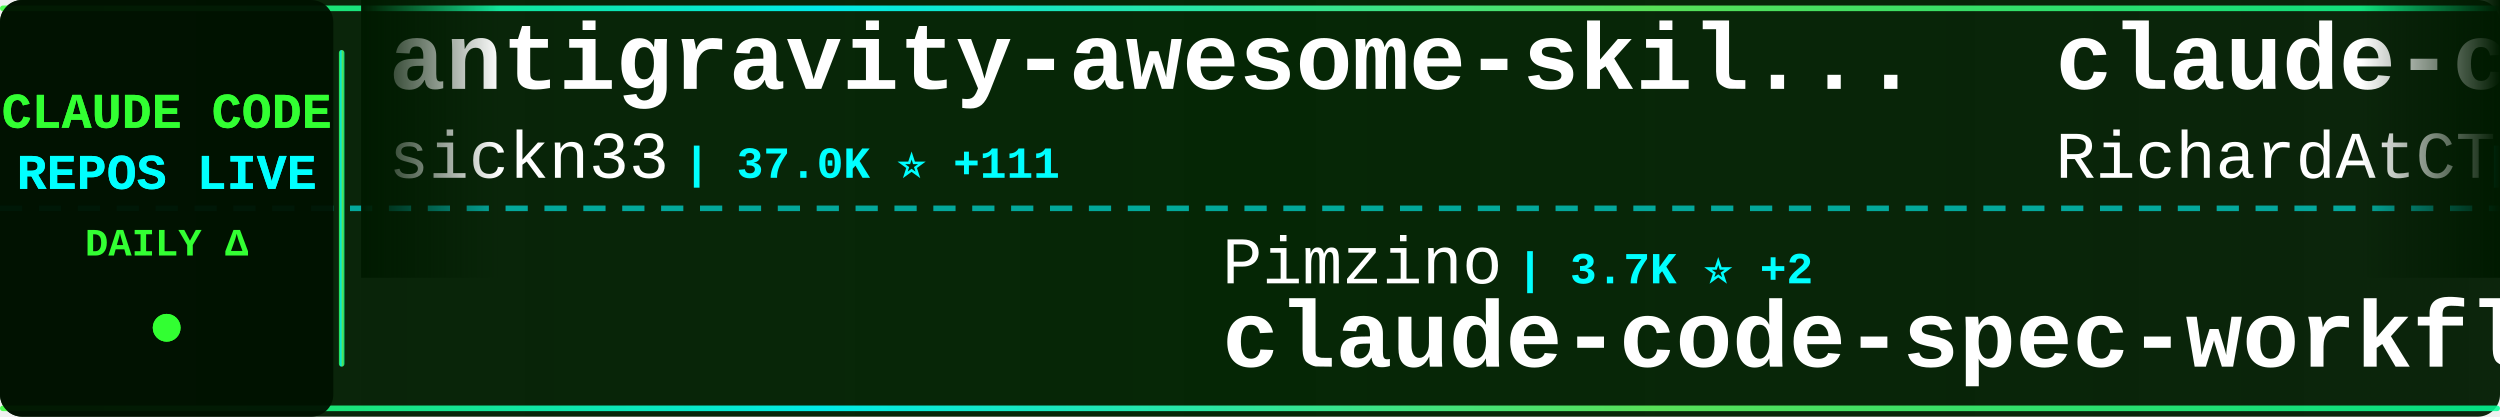
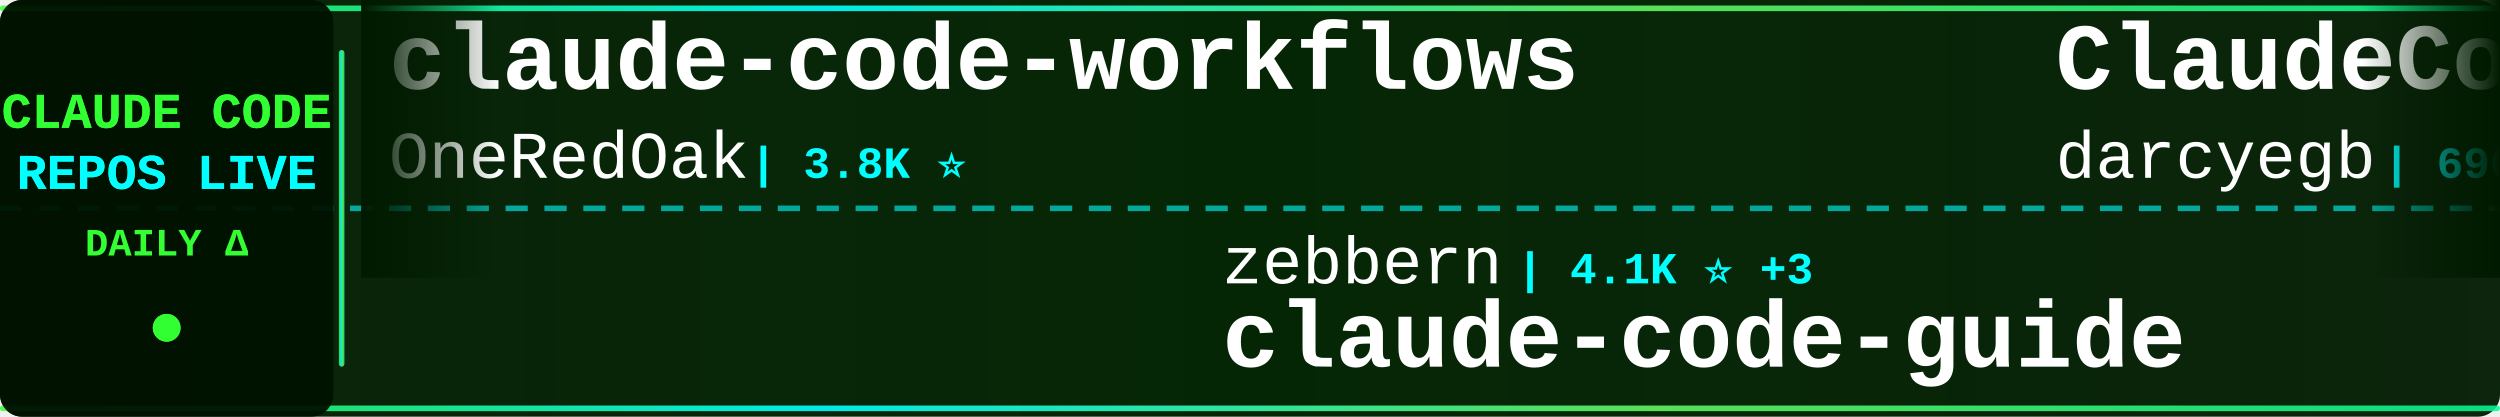
<svg xmlns="http://www.w3.org/2000/svg" width="900" height="150">
  <defs>
    <linearGradient id="tickerBg" x1="0%" y1="0%" x2="100%" y2="0%">
      <stop offset="0%" style="stop-color:#001a00;stop-opacity:0.95" />
      <stop offset="50%" style="stop-color:#002200;stop-opacity:0.98" />
      <stop offset="100%" style="stop-color:#001a00;stop-opacity:0.95" />
    </linearGradient>
    <linearGradient id="borderGrad" x1="0%" y1="0%" x2="100%" y2="0%">
      <stop offset="0%" style="stop-color:#33ff33;stop-opacity:0.85">
        <animate attributeName="stop-opacity" values="0.85;1;0.85" dur="2s" repeatCount="indefinite" />
      </stop>
      <stop offset="33%" style="stop-color:#00ffff;stop-opacity:0.9">
        <animate attributeName="stop-opacity" values="0.9;1;0.9" dur="2.2s" repeatCount="indefinite" />
      </stop>
      <stop offset="66%" style="stop-color:#66ff66;stop-opacity:0.85">
        <animate attributeName="stop-opacity" values="0.85;1;0.85" dur="1.8s" repeatCount="indefinite" />
      </stop>
      <stop offset="100%" style="stop-color:#00ff99;stop-opacity:0.85">
        <animate attributeName="stop-opacity" values="0.85;1;0.85" dur="2s" repeatCount="indefinite" />
      </stop>
    </linearGradient>
    <filter id="textGlow">
      <feGaussianBlur stdDeviation="0.1" result="coloredBlur" />
      <feMerge>
        <feMergeNode in="coloredBlur" />
        <feMergeNode in="SourceGraphic" />
      </feMerge>
    </filter>
    <filter id="metricGlow">
      <feGaussianBlur stdDeviation="0.2" result="coloredBlur" />
      <feMerge>
        <feMergeNode in="coloredBlur" />
        <feMergeNode in="SourceGraphic" />
      </feMerge>
    </filter>
    <linearGradient id="leftFade" x1="0%" y1="0%" x2="100%" y2="0%">
      <stop offset="0%" style="stop-color:#001a00;stop-opacity:1" />
      <stop offset="100%" style="stop-color:#001a00;stop-opacity:0" />
    </linearGradient>
    <linearGradient id="rightFade" x1="0%" y1="0%" x2="100%" y2="0%">
      <stop offset="0%" style="stop-color:#001a00;stop-opacity:0" />
      <stop offset="100%" style="stop-color:#001a00;stop-opacity:1" />
    </linearGradient>
  </defs>
  <rect width="900" height="150" fill="url(#tickerBg)" rx="8" />
  <rect x="0" y="2" width="900" height="2" fill="url(#borderGrad)" rx="1" />
  <rect x="0" y="146" width="900" height="2" fill="url(#borderGrad)" rx="1" />
  <line x1="0" y1="75" x2="900" y2="75" stroke="#00ffff" stroke-width="2" stroke-dasharray="8 6" opacity="0.6" />
  <rect x="0" y="0" width="120" height="150" fill="#001100" opacity="0.95" rx="8" />
  <text x="60" y="46" font-family="'Courier New', monospace" font-size="18" font-weight="bold" fill="#33ff33" text-anchor="middle" filter="url(#textGlow)">
    CLAUDE CODE
  </text>
  <text x="60" y="68" font-family="'Courier New', monospace" font-size="18" font-weight="bold" fill="#00ffff" text-anchor="middle" filter="url(#textGlow)">
    REPOS LIVE
  </text>
  <text x="60" y="92" font-family="'Courier New', monospace" font-size="14" font-weight="bold" fill="#33ff33" text-anchor="middle">
    DAILY Δ
  </text>
  <circle cx="60" cy="118" r="5" fill="#33ff33" filter="url(#metricGlow)">
    <animate attributeName="r" values="4;6;4" dur="1.5s" repeatCount="indefinite" />
    <animate attributeName="opacity" values="0.6;1;0.6" dur="1.5s" repeatCount="indefinite" />
  </circle>
  <rect x="122" y="18" width="2" height="114" fill="url(#borderGrad)" rx="1" />
  <clipPath id="tickerClip">
    <rect x="130" y="0" width="770" height="150" />
  </clipPath>
  <g clip-path="url(#tickerClip)">
    <g id="tickerItems">
      <animateTransform attributeName="transform" attributeType="XML" type="translate" from="0 0" to="-3000 0" dur="54s" repeatCount="indefinite" />
      <g transform="translate(0, 0)">
-         <text x="140" y="32" font-family="'Courier New', monospace" font-size="34" font-weight="bold" fill="#ffffff">antigravity-awesome-skil...</text>
-         <text x="140" y="64" font-family="'Courier New', monospace" font-size="24" font-weight="normal" fill="#ffffff" opacity="1.0">sickn33</text>
-         <text x="246" y="64" font-family="'Courier New', monospace" font-size="16" font-weight="bold" fill="#00ffff"> | 37.0K ⭐ +111</text>
+         <text x="140" y="32" font-family="'Courier New', monospace" font-size="34" font-weight="bold" fill="#ffffff">claude-code-workflows</text>
+         <text x="140" y="64" font-family="'Courier New', monospace" font-size="24" font-weight="normal" fill="#ffffff" opacity="1.0">OneRedOak</text>
+         <text x="270" y="64" font-family="'Courier New', monospace" font-size="16" font-weight="bold" fill="#00ffff"> | 3.8K ⭐</text>
      </g>
      <g transform="translate(300, 0)">
-         <text x="140" y="102" font-family="'Courier New', monospace" font-size="24" font-weight="normal" fill="#ffffff" opacity="1.0">Pimzino</text>
-         <text x="246" y="102" font-family="'Courier New', monospace" font-size="16" font-weight="bold" fill="#00ffff"> | 3.7K ⭐ +2</text>
-         <text x="140" y="132" font-family="'Courier New', monospace" font-size="34" font-weight="bold" fill="#ffffff">claude-code-spec-workflo...</text>
+         <text x="140" y="102" font-family="'Courier New', monospace" font-size="24" font-weight="normal" fill="#ffffff" opacity="1.0">zebbern</text>
+         <text x="246" y="102" font-family="'Courier New', monospace" font-size="16" font-weight="bold" fill="#00ffff"> | 4.1K ⭐ +3</text>
+         <text x="140" y="132" font-family="'Courier New', monospace" font-size="34" font-weight="bold" fill="#ffffff">claude-code-guide</text>
      </g>
      <g transform="translate(600, 0)">
-         <text x="140" y="32" font-family="'Courier New', monospace" font-size="34" font-weight="bold" fill="#ffffff">claude-code-telegram</text>
-         <text x="140" y="64" font-family="'Courier New', monospace" font-size="24" font-weight="normal" fill="#ffffff" opacity="1.0">RichardAtCT</text>
-         <text x="294" y="64" font-family="'Courier New', monospace" font-size="16" font-weight="bold" fill="#00ffff"> | 2.6K ⭐ +14</text>
+         <text x="140" y="32" font-family="'Courier New', monospace" font-size="34" font-weight="bold" fill="#ffffff">ClaudeCodeAgents</text>
+         <text x="140" y="64" font-family="'Courier New', monospace" font-size="24" font-weight="normal" fill="#ffffff" opacity="1.0">darcyegb</text>
+         <text x="258" y="64" font-family="'Courier New', monospace" font-size="16" font-weight="bold" fill="#00ffff"> | 690 ⭐ +4</text>
      </g>
      <g transform="translate(900, 0)">
-         <text x="140" y="102" font-family="'Courier New', monospace" font-size="24" font-weight="normal" fill="#ffffff" opacity="1.0">shanraisshan</text>
-         <text x="306" y="102" font-family="'Courier New', monospace" font-size="16" font-weight="bold" fill="#00ffff"> | 52.1K ⭐ +137</text>
-         <text x="140" y="132" font-family="'Courier New', monospace" font-size="34" font-weight="bold" fill="#ffffff">claude-code-best-practic...</text>
+         <text x="140" y="102" font-family="'Courier New', monospace" font-size="24" font-weight="normal" fill="#ffffff" opacity="1.0">lintsinghua</text>
+         <text x="294" y="102" font-family="'Courier New', monospace" font-size="16" font-weight="bold" fill="#00ffff"> | 3.2K ⭐ +6</text>
+         <text x="140" y="132" font-family="'Courier New', monospace" font-size="34" font-weight="bold" fill="#ffffff">claude-code-book</text>
      </g>
      <g transform="translate(1200, 0)">
-         <text x="140" y="32" font-family="'Courier New', monospace" font-size="34" font-weight="bold" fill="#ffffff">Claude-Code-Usage-Monito...</text>
-         <text x="140" y="64" font-family="'Courier New', monospace" font-size="24" font-weight="normal" fill="#ffffff" opacity="1.0">Maciek-roboblog</text>
-         <text x="342" y="64" font-family="'Courier New', monospace" font-size="16" font-weight="bold" fill="#00ffff"> | 8.0K ⭐ +3</text>
+         <text x="140" y="32" font-family="'Courier New', monospace" font-size="34" font-weight="bold" fill="#ffffff">oh-my-claudecode</text>
+         <text x="140" y="64" font-family="'Courier New', monospace" font-size="24" font-weight="normal" fill="#ffffff" opacity="1.0">Yeachan-Heo</text>
+         <text x="294" y="64" font-family="'Courier New', monospace" font-size="16" font-weight="bold" fill="#00ffff"> | 33.3K ⭐ +114</text>
      </g>
      <g transform="translate(1500, 0)">
-         <text x="140" y="102" font-family="'Courier New', monospace" font-size="24" font-weight="normal" fill="#ffffff" opacity="1.0">anthropics</text>
-         <text x="282" y="102" font-family="'Courier New', monospace" font-size="16" font-weight="bold" fill="#00ffff"> | 131.3K ⭐ +510</text>
-         <text x="140" y="132" font-family="'Courier New', monospace" font-size="34" font-weight="bold" fill="#ffffff">skills</text>
+         <text x="140" y="102" font-family="'Courier New', monospace" font-size="24" font-weight="normal" fill="#ffffff" opacity="1.0">wshobson</text>
+         <text x="258" y="102" font-family="'Courier New', monospace" font-size="16" font-weight="bold" fill="#00ffff"> | 35.1K ⭐ +56</text>
+         <text x="140" y="132" font-family="'Courier New', monospace" font-size="34" font-weight="bold" fill="#ffffff">agents</text>
      </g>
      <g transform="translate(1800, 0)">
-         <text x="140" y="32" font-family="'Courier New', monospace" font-size="34" font-weight="bold" fill="#ffffff">claude-code-ultimate-gui...</text>
-         <text x="140" y="64" font-family="'Courier New', monospace" font-size="24" font-weight="normal" fill="#ffffff" opacity="1.0">FlorianBruniaux</text>
-         <text x="342" y="64" font-family="'Courier New', monospace" font-size="16" font-weight="bold" fill="#00ffff"> | 4.3K ⭐ +15</text>
+         <text x="140" y="32" font-family="'Courier New', monospace" font-size="34" font-weight="bold" fill="#ffffff">claude-plugins-official</text>
+         <text x="140" y="64" font-family="'Courier New', monospace" font-size="24" font-weight="normal" fill="#ffffff" opacity="1.0">anthropics</text>
+         <text x="282" y="64" font-family="'Courier New', monospace" font-size="16" font-weight="bold" fill="#00ffff"> | 19.0K ⭐ +65</text>
      </g>
      <g transform="translate(2100, 0)">
-         <text x="140" y="102" font-family="'Courier New', monospace" font-size="24" font-weight="normal" fill="#ffffff" opacity="1.0">pedrohcgs</text>
-         <text x="270" y="102" font-family="'Courier New', monospace" font-size="16" font-weight="bold" fill="#00ffff"> | 1.1K ⭐ +6</text>
-         <text x="140" y="132" font-family="'Courier New', monospace" font-size="34" font-weight="bold" fill="#ffffff">claude-code-my-workflow</text>
+         <text x="140" y="102" font-family="'Courier New', monospace" font-size="24" font-weight="normal" fill="#ffffff" opacity="1.0">AICoderTudou</text>
+         <text x="306" y="102" font-family="'Courier New', monospace" font-size="16" font-weight="bold" fill="#00ffff"> | 498 ⭐ +1</text>
+         <text x="140" y="132" font-family="'Courier New', monospace" font-size="34" font-weight="bold" fill="#ffffff">claude-code-tudou</text>
      </g>
      <g transform="translate(2400, 0)">
-         <text x="140" y="32" font-family="'Courier New', monospace" font-size="34" font-weight="bold" fill="#ffffff">claude-howto</text>
-         <text x="140" y="64" font-family="'Courier New', monospace" font-size="24" font-weight="normal" fill="#ffffff" opacity="1.0">luongnv89</text>
-         <text x="270" y="64" font-family="'Courier New', monospace" font-size="16" font-weight="bold" fill="#00ffff"> | 32.1K ⭐ +141</text>
+         <text x="140" y="32" font-family="'Courier New', monospace" font-size="34" font-weight="bold" fill="#ffffff">claude-code-rust</text>
+         <text x="140" y="64" font-family="'Courier New', monospace" font-size="24" font-weight="normal" fill="#ffffff" opacity="1.0">lorryjovens-hub</text>
+         <text x="342" y="64" font-family="'Courier New', monospace" font-size="16" font-weight="bold" fill="#00ffff"> | 1.6K ⭐ +9</text>
      </g>
      <g transform="translate(2700, 0)">
-         <text x="140" y="102" font-family="'Courier New', monospace" font-size="24" font-weight="normal" fill="#ffffff" opacity="1.0">anthropics</text>
-         <text x="282" y="102" font-family="'Courier New', monospace" font-size="16" font-weight="bold" fill="#00ffff"> | 4.6K ⭐ +6</text>
-         <text x="140" y="132" font-family="'Courier New', monospace" font-size="34" font-weight="bold" fill="#ffffff">claude-code-security-rev...</text>
+         <text x="140" y="102" font-family="'Courier New', monospace" font-size="24" font-weight="normal" fill="#ffffff" opacity="1.0">1rgs</text>
+         <text x="210" y="102" font-family="'Courier New', monospace" font-size="16" font-weight="bold" fill="#00ffff"> | 3.6K ⭐ +3</text>
+         <text x="140" y="132" font-family="'Courier New', monospace" font-size="34" font-weight="bold" fill="#ffffff">claude-code-proxy</text>
      </g>
      <g transform="translate(3000, 0)">
-         <text x="140" y="32" font-family="'Courier New', monospace" font-size="34" font-weight="bold" fill="#ffffff">antigravity-awesome-skil...</text>
-         <text x="140" y="64" font-family="'Courier New', monospace" font-size="24" font-weight="normal" fill="#ffffff" opacity="1.0">sickn33</text>
-         <text x="246" y="64" font-family="'Courier New', monospace" font-size="16" font-weight="bold" fill="#00ffff"> | 37.0K ⭐ +111</text>
+         <text x="140" y="32" font-family="'Courier New', monospace" font-size="34" font-weight="bold" fill="#ffffff">claude-code-workflows</text>
+         <text x="140" y="64" font-family="'Courier New', monospace" font-size="24" font-weight="normal" fill="#ffffff" opacity="1.0">OneRedOak</text>
+         <text x="270" y="64" font-family="'Courier New', monospace" font-size="16" font-weight="bold" fill="#00ffff"> | 3.8K ⭐</text>
      </g>
      <g transform="translate(3300, 0)">
-         <text x="140" y="102" font-family="'Courier New', monospace" font-size="24" font-weight="normal" fill="#ffffff" opacity="1.0">Pimzino</text>
-         <text x="246" y="102" font-family="'Courier New', monospace" font-size="16" font-weight="bold" fill="#00ffff"> | 3.7K ⭐ +2</text>
-         <text x="140" y="132" font-family="'Courier New', monospace" font-size="34" font-weight="bold" fill="#ffffff">claude-code-spec-workflo...</text>
+         <text x="140" y="102" font-family="'Courier New', monospace" font-size="24" font-weight="normal" fill="#ffffff" opacity="1.0">zebbern</text>
+         <text x="246" y="102" font-family="'Courier New', monospace" font-size="16" font-weight="bold" fill="#00ffff"> | 4.1K ⭐ +3</text>
+         <text x="140" y="132" font-family="'Courier New', monospace" font-size="34" font-weight="bold" fill="#ffffff">claude-code-guide</text>
      </g>
      <g transform="translate(3600, 0)">
-         <text x="140" y="32" font-family="'Courier New', monospace" font-size="34" font-weight="bold" fill="#ffffff">claude-code-telegram</text>
-         <text x="140" y="64" font-family="'Courier New', monospace" font-size="24" font-weight="normal" fill="#ffffff" opacity="1.0">RichardAtCT</text>
-         <text x="294" y="64" font-family="'Courier New', monospace" font-size="16" font-weight="bold" fill="#00ffff"> | 2.6K ⭐ +14</text>
+         <text x="140" y="32" font-family="'Courier New', monospace" font-size="34" font-weight="bold" fill="#ffffff">ClaudeCodeAgents</text>
+         <text x="140" y="64" font-family="'Courier New', monospace" font-size="24" font-weight="normal" fill="#ffffff" opacity="1.0">darcyegb</text>
+         <text x="258" y="64" font-family="'Courier New', monospace" font-size="16" font-weight="bold" fill="#00ffff"> | 690 ⭐ +4</text>
      </g>
      <g transform="translate(3900, 0)">
-         <text x="140" y="102" font-family="'Courier New', monospace" font-size="24" font-weight="normal" fill="#ffffff" opacity="1.0">shanraisshan</text>
-         <text x="306" y="102" font-family="'Courier New', monospace" font-size="16" font-weight="bold" fill="#00ffff"> | 52.1K ⭐ +137</text>
-         <text x="140" y="132" font-family="'Courier New', monospace" font-size="34" font-weight="bold" fill="#ffffff">claude-code-best-practic...</text>
+         <text x="140" y="102" font-family="'Courier New', monospace" font-size="24" font-weight="normal" fill="#ffffff" opacity="1.0">lintsinghua</text>
+         <text x="294" y="102" font-family="'Courier New', monospace" font-size="16" font-weight="bold" fill="#00ffff"> | 3.2K ⭐ +6</text>
+         <text x="140" y="132" font-family="'Courier New', monospace" font-size="34" font-weight="bold" fill="#ffffff">claude-code-book</text>
      </g>
    </g>
  </g>
  <rect x="130" y="0" width="50" height="100" fill="url(#leftFade)" />
  <rect x="850" y="0" width="50" height="100" fill="url(#rightFade)" />
</svg>
